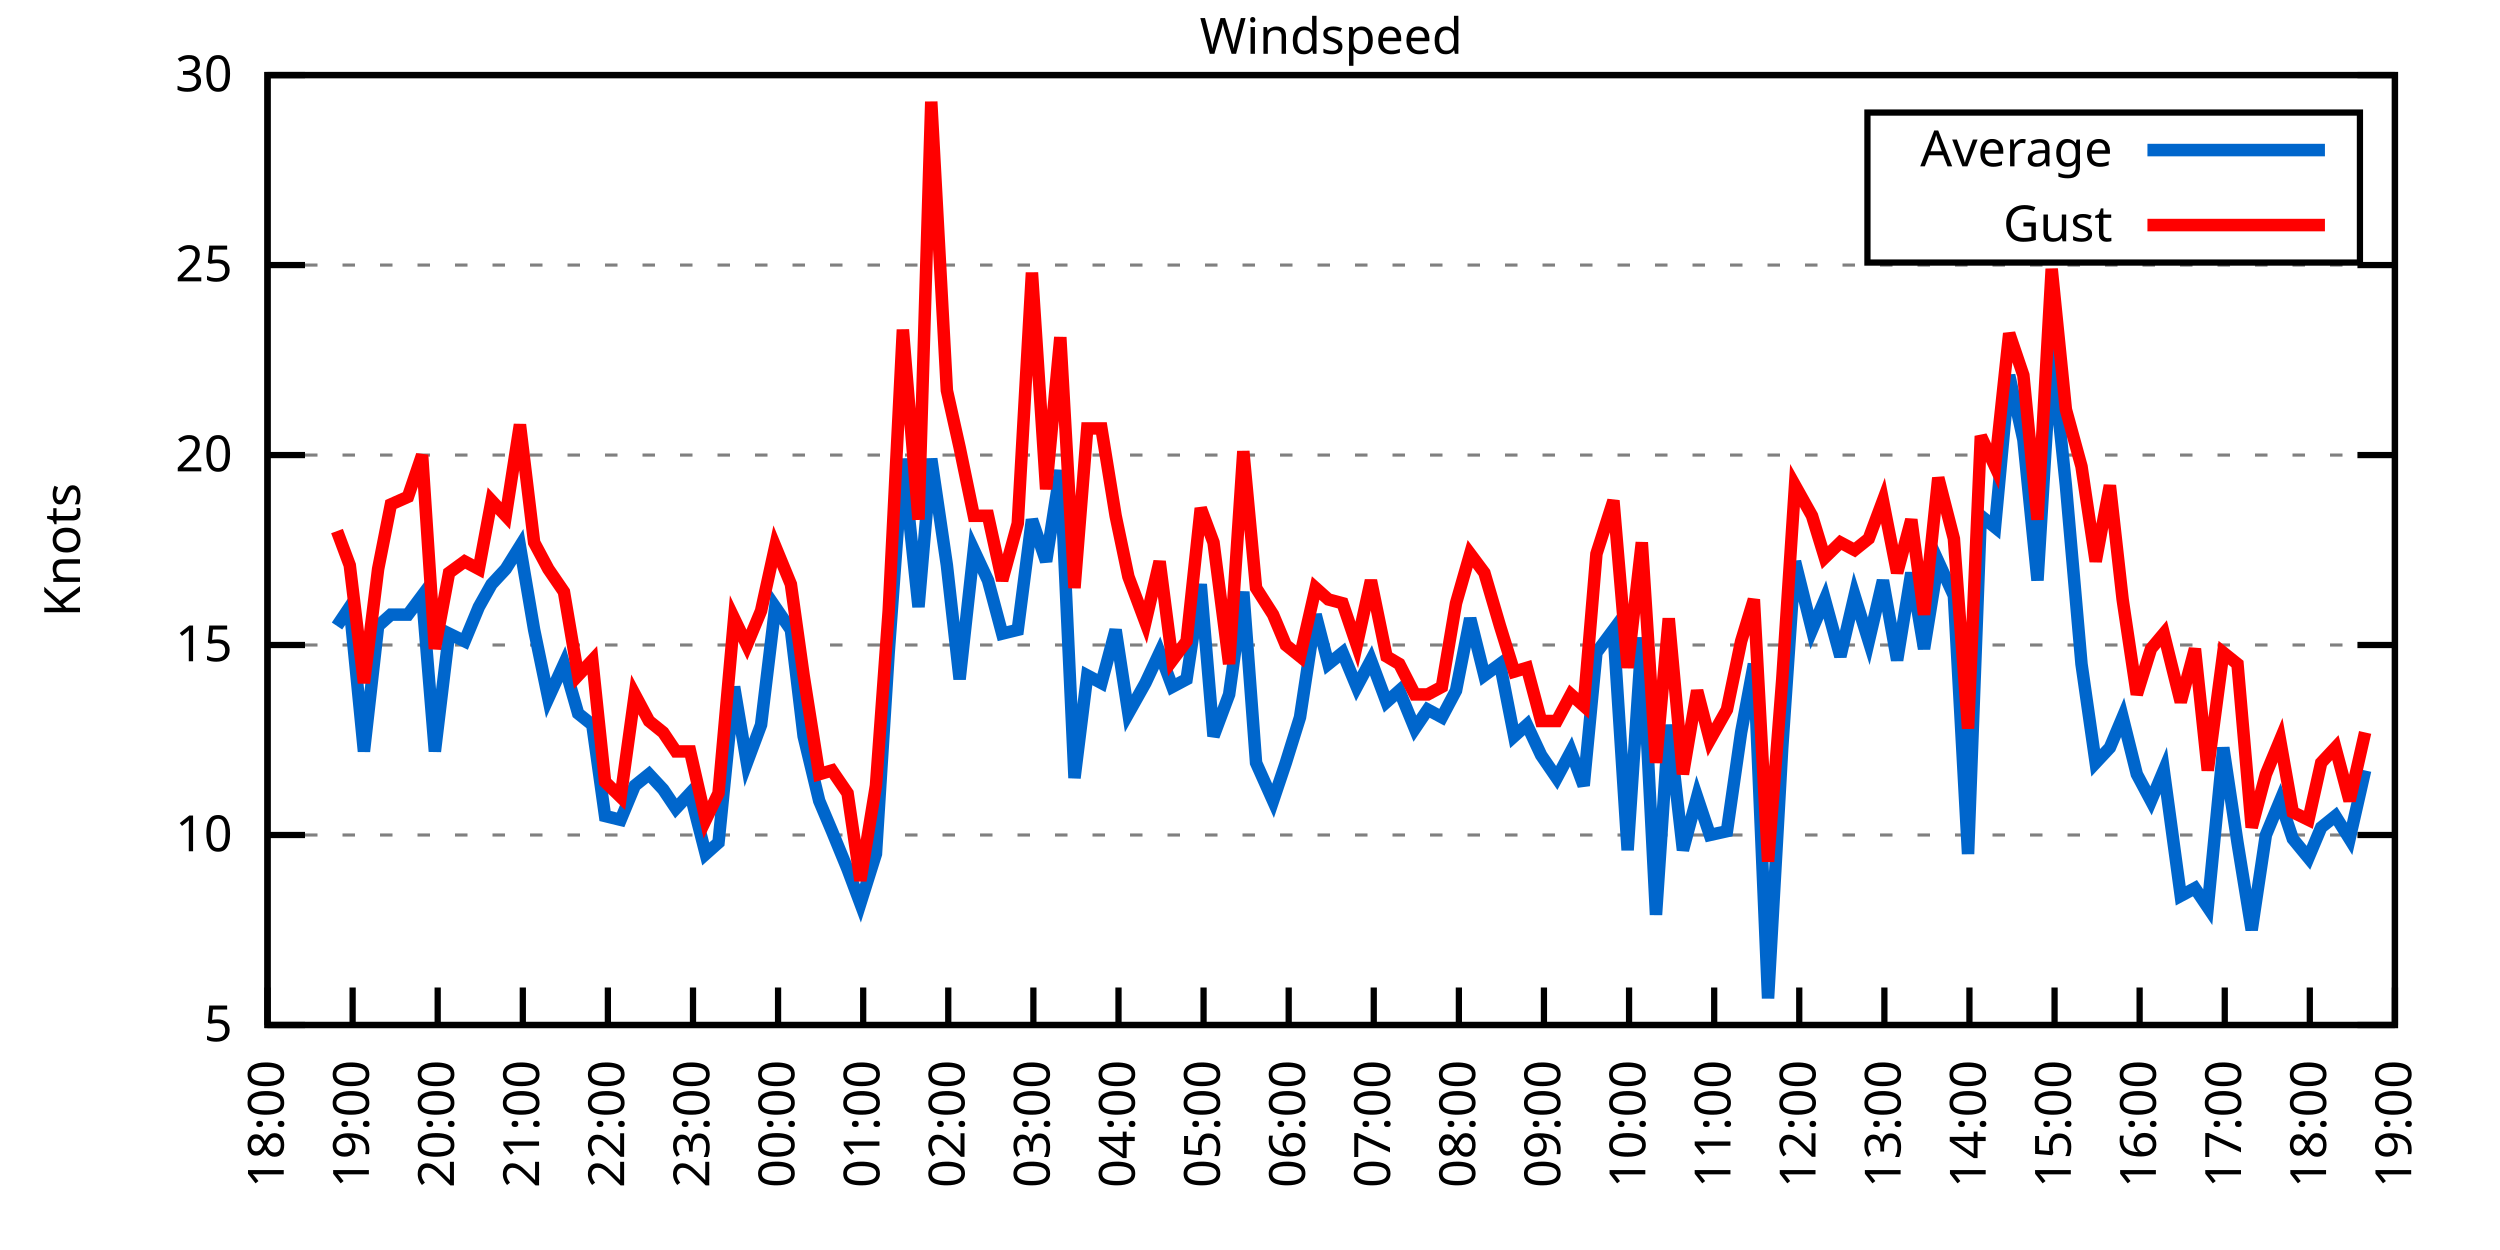
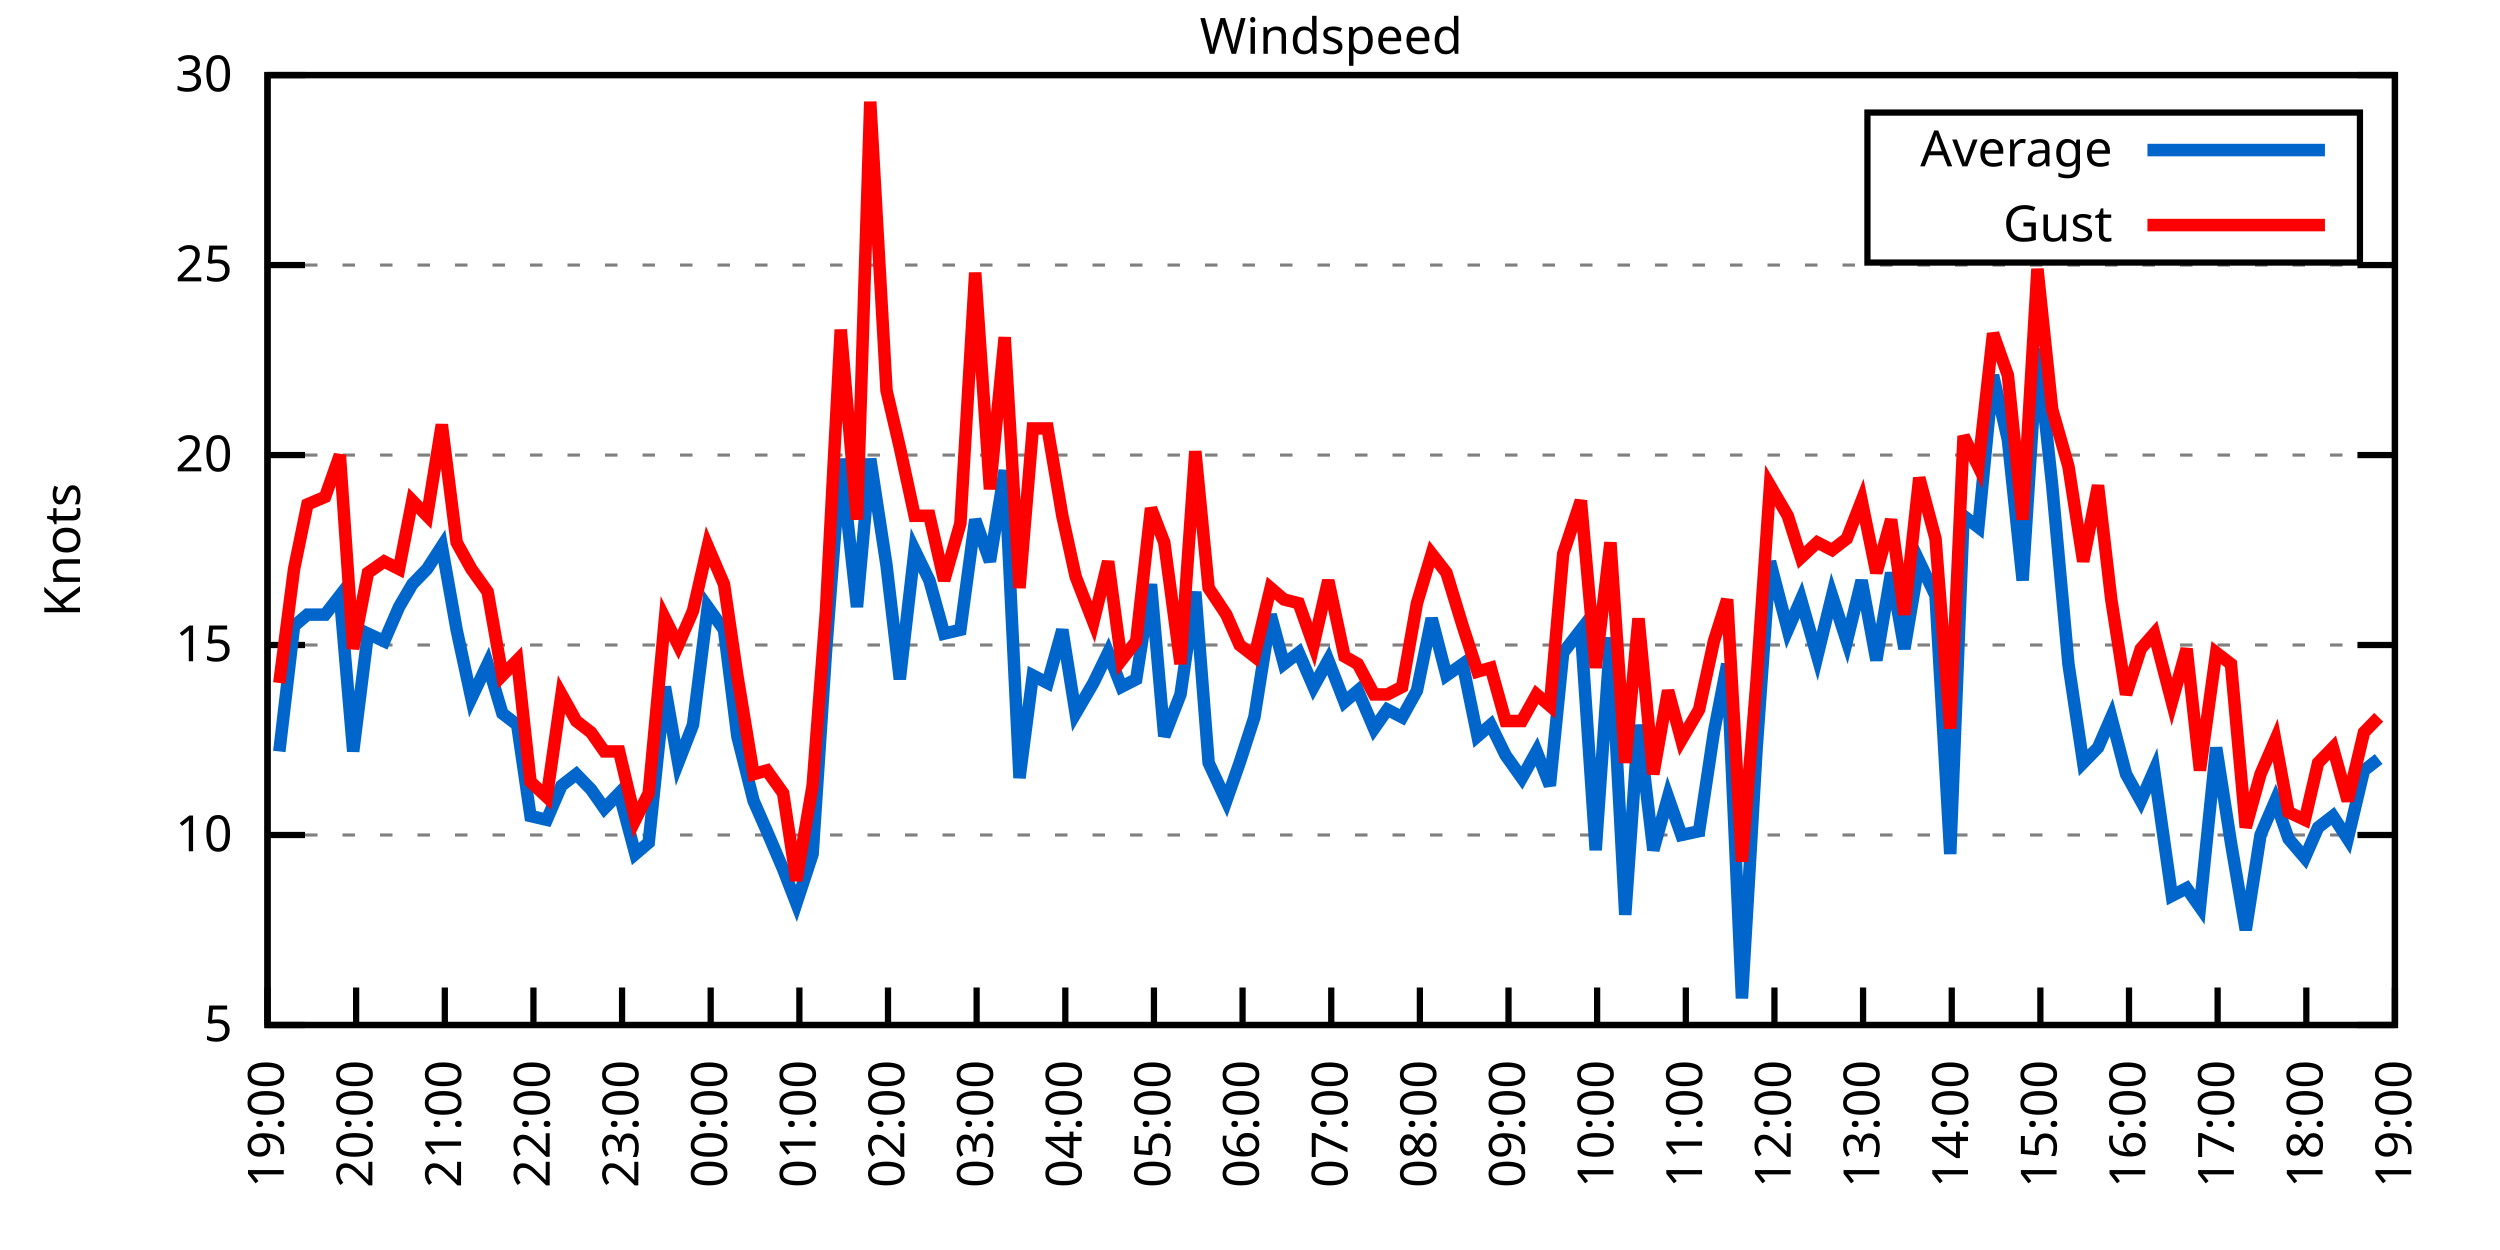
<svg xmlns="http://www.w3.org/2000/svg" xmlns:xlink="http://www.w3.org/1999/xlink" width="400" height="200" viewBox="0 0 400 200">
  <g id="gnuplot_canvas">
    <rect x="0" y="0" width="400" height="200" fill="none" />
    <defs>
      <circle id="gpDot" r="0.5" stroke-width="0.5" stroke="currentColor" />
      <path id="gpPt0" stroke-width="0.333" stroke="currentColor" d="M-1,0 h2 M0,-1 v2" />
      <path id="gpPt1" stroke-width="0.333" stroke="currentColor" d="M-1,-1 L1,1 M1,-1 L-1,1" />
      <path id="gpPt2" stroke-width="0.333" stroke="currentColor" d="M-1,0 L1,0 M0,-1 L0,1 M-1,-1 L1,1 M-1,1 L1,-1" />
      <rect id="gpPt3" stroke-width="0.333" stroke="currentColor" x="-1" y="-1" width="2" height="2" />
      <rect id="gpPt4" stroke-width="0.333" stroke="currentColor" fill="currentColor" x="-1" y="-1" width="2" height="2" />
      <circle id="gpPt5" stroke-width="0.333" stroke="currentColor" cx="0" cy="0" r="1" />
      <use xlink:href="#gpPt5" id="gpPt6" fill="currentColor" stroke="none" />
      <path id="gpPt7" stroke-width="0.333" stroke="currentColor" d="M0,-1.33 L-1.33,0.67 L1.33,0.67 z" />
      <use xlink:href="#gpPt7" id="gpPt8" fill="currentColor" stroke="none" />
      <use xlink:href="#gpPt7" id="gpPt9" stroke="currentColor" transform="rotate(180)" />
      <use xlink:href="#gpPt9" id="gpPt10" fill="currentColor" stroke="none" />
      <use xlink:href="#gpPt3" id="gpPt11" stroke="currentColor" transform="rotate(45)" />
      <use xlink:href="#gpPt11" id="gpPt12" fill="currentColor" stroke="none" />
      <path id="gpPt13" stroke-width="0.333" stroke="currentColor" d="M0,1.330 L1.265,0.411 L0.782,-1.067 L-0.782,-1.076 L-1.265,0.411 z" />
      <use xlink:href="#gpPt13" id="gpPt14" fill="currentColor" stroke="none" />
      <filter id="textbox" filterUnits="objectBoundingBox" x="0" y="0" height="1" width="1">
        <feFlood flood-color="white" flood-opacity="1" result="bgnd" />
        <feComposite in="SourceGraphic" in2="bgnd" operator="atop" />
      </filter>
      <filter id="greybox" filterUnits="objectBoundingBox" x="0" y="0" height="1" width="1">
        <feFlood flood-color="lightgrey" flood-opacity="1" result="grey" />
        <feComposite in="SourceGraphic" in2="grey" operator="atop" />
      </filter>
    </defs>
    <g fill="none" color="white" stroke="currentColor" stroke-width="1.00" stroke-linecap="butt" stroke-linejoin="miter">
</g>
    <g fill="none" color="black" stroke="currentColor" stroke-width="1.00" stroke-linecap="butt" stroke-linejoin="miter">
      <g stroke="none" shape-rendering="crispEdges">
        <polygon fill="rgb(255, 255, 255)" points="42.80,164.00 383.18,164.00 383.18,12.02 42.80,12.02 " />
      </g>
    </g>
    <g fill="none" color="black" stroke="currentColor" stroke-width="1.00" stroke-linecap="butt" stroke-linejoin="miter">
</g>
    <g fill="none" color="black" stroke="black" stroke-width="0.50" stroke-linecap="butt" stroke-linejoin="miter">
</g>
    <g fill="none" color="gray" stroke="currentColor" stroke-width="0.50" stroke-linecap="butt" stroke-linejoin="miter">
      <path stroke="gray" stroke-dasharray="2,4" class="gridline" d="M42.80,164.00 L383.19,164.00  " />
    </g>
    <g fill="none" color="gray" stroke="gray" stroke-width="1.00" stroke-linecap="butt" stroke-linejoin="miter">
</g>
    <g fill="none" color="black" stroke="currentColor" stroke-width="1.00" stroke-linecap="butt" stroke-linejoin="miter">
      <path stroke="black" d="M42.80,164.00 L48.80,164.00 M383.19,164.00 L377.19,164.00  " />
      <g transform="translate(37.20,166.60)" stroke="none" fill="black" font-family="Sans" font-size="8.00" text-anchor="end">
        <text>
          <tspan font-family="Sans"> 5</tspan>
        </text>
      </g>
    </g>
    <g fill="none" color="black" stroke="currentColor" stroke-width="1.00" stroke-linecap="butt" stroke-linejoin="miter">
</g>
    <g fill="none" color="black" stroke="black" stroke-width="0.50" stroke-linecap="butt" stroke-linejoin="miter">
</g>
    <g fill="none" color="gray" stroke="currentColor" stroke-width="0.50" stroke-linecap="butt" stroke-linejoin="miter">
      <path stroke="gray" stroke-dasharray="2,4" class="gridline" d="M42.80,133.60 L383.19,133.60  " />
    </g>
    <g fill="none" color="gray" stroke="gray" stroke-width="1.00" stroke-linecap="butt" stroke-linejoin="miter">
</g>
    <g fill="none" color="black" stroke="currentColor" stroke-width="1.00" stroke-linecap="butt" stroke-linejoin="miter">
      <path stroke="black" d="M42.80,133.60 L48.80,133.60 M383.19,133.60 L377.19,133.60  " />
      <g transform="translate(37.20,136.20)" stroke="none" fill="black" font-family="Sans" font-size="8.00" text-anchor="end">
        <text>
          <tspan font-family="Sans"> 10</tspan>
        </text>
      </g>
    </g>
    <g fill="none" color="black" stroke="currentColor" stroke-width="1.00" stroke-linecap="butt" stroke-linejoin="miter">
</g>
    <g fill="none" color="black" stroke="black" stroke-width="0.50" stroke-linecap="butt" stroke-linejoin="miter">
</g>
    <g fill="none" color="gray" stroke="currentColor" stroke-width="0.50" stroke-linecap="butt" stroke-linejoin="miter">
      <path stroke="gray" stroke-dasharray="2,4" class="gridline" d="M42.80,103.20 L383.19,103.20  " />
    </g>
    <g fill="none" color="gray" stroke="gray" stroke-width="1.00" stroke-linecap="butt" stroke-linejoin="miter">
</g>
    <g fill="none" color="black" stroke="currentColor" stroke-width="1.00" stroke-linecap="butt" stroke-linejoin="miter">
      <path stroke="black" d="M42.80,103.20 L48.80,103.20 M383.19,103.20 L377.19,103.20  " />
      <g transform="translate(37.20,105.80)" stroke="none" fill="black" font-family="Sans" font-size="8.00" text-anchor="end">
        <text>
          <tspan font-family="Sans"> 15</tspan>
        </text>
      </g>
    </g>
    <g fill="none" color="black" stroke="currentColor" stroke-width="1.00" stroke-linecap="butt" stroke-linejoin="miter">
</g>
    <g fill="none" color="black" stroke="black" stroke-width="0.50" stroke-linecap="butt" stroke-linejoin="miter">
</g>
    <g fill="none" color="gray" stroke="currentColor" stroke-width="0.50" stroke-linecap="butt" stroke-linejoin="miter">
      <path stroke="gray" stroke-dasharray="2,4" class="gridline" d="M42.80,72.81 L383.19,72.81  " />
    </g>
    <g fill="none" color="gray" stroke="gray" stroke-width="1.00" stroke-linecap="butt" stroke-linejoin="miter">
</g>
    <g fill="none" color="black" stroke="currentColor" stroke-width="1.00" stroke-linecap="butt" stroke-linejoin="miter">
      <path stroke="black" d="M42.80,72.81 L48.80,72.81 M383.19,72.81 L377.19,72.81  " />
      <g transform="translate(37.20,75.41)" stroke="none" fill="black" font-family="Sans" font-size="8.00" text-anchor="end">
        <text>
          <tspan font-family="Sans"> 20</tspan>
        </text>
      </g>
    </g>
    <g fill="none" color="black" stroke="currentColor" stroke-width="1.00" stroke-linecap="butt" stroke-linejoin="miter">
</g>
    <g fill="none" color="black" stroke="black" stroke-width="0.50" stroke-linecap="butt" stroke-linejoin="miter">
</g>
    <g fill="none" color="gray" stroke="currentColor" stroke-width="0.50" stroke-linecap="butt" stroke-linejoin="miter">
      <path stroke="gray" stroke-dasharray="2,4" class="gridline" d="M42.80,42.41 L383.19,42.41  " />
    </g>
    <g fill="none" color="gray" stroke="gray" stroke-width="1.00" stroke-linecap="butt" stroke-linejoin="miter">
</g>
    <g fill="none" color="black" stroke="currentColor" stroke-width="1.00" stroke-linecap="butt" stroke-linejoin="miter">
      <path stroke="black" d="M42.80,42.41 L48.80,42.41 M383.19,42.41 L377.19,42.41  " />
      <g transform="translate(37.20,45.01)" stroke="none" fill="black" font-family="Sans" font-size="8.00" text-anchor="end">
        <text>
          <tspan font-family="Sans"> 25</tspan>
        </text>
      </g>
    </g>
    <g fill="none" color="black" stroke="currentColor" stroke-width="1.00" stroke-linecap="butt" stroke-linejoin="miter">
</g>
    <g fill="none" color="black" stroke="black" stroke-width="0.50" stroke-linecap="butt" stroke-linejoin="miter">
</g>
    <g fill="none" color="gray" stroke="currentColor" stroke-width="0.50" stroke-linecap="butt" stroke-linejoin="miter">
      <path stroke="gray" stroke-dasharray="2,4" class="gridline" d="M42.80,12.01 L383.19,12.01  " />
    </g>
    <g fill="none" color="gray" stroke="gray" stroke-width="1.00" stroke-linecap="butt" stroke-linejoin="miter">
</g>
    <g fill="none" color="black" stroke="currentColor" stroke-width="1.00" stroke-linecap="butt" stroke-linejoin="miter">
      <path stroke="black" d="M42.80,12.01 L48.80,12.01 M383.19,12.01 L377.19,12.01  " />
      <g transform="translate(37.20,14.61)" stroke="none" fill="black" font-family="Sans" font-size="8.00" text-anchor="end">
        <text>
          <tspan font-family="Sans"> 30</tspan>
        </text>
      </g>
    </g>
    <g fill="none" color="black" stroke="currentColor" stroke-width="1.00" stroke-linecap="butt" stroke-linejoin="miter">
      <path stroke="black" d="M42.80,164.00 L42.80,158.00  " />
      <g transform="translate(45.40,169.60) rotate(270.00)" stroke="none" fill="black" font-family="Sans" font-size="8.00" text-anchor="end">
        <text>
-           <tspan font-family="Sans">18:00</tspan>
-         </text>
-       </g>
-     </g>
-     <g fill="none" color="black" stroke="currentColor" stroke-width="1.00" stroke-linecap="butt" stroke-linejoin="miter">
-       <path stroke="black" d="M56.42,164.00 L56.42,158.00  " />
-       <g transform="translate(59.02,169.60) rotate(270.00)" stroke="none" fill="black" font-family="Sans" font-size="8.00" text-anchor="end">
-         <text>
          <tspan font-family="Sans">19:00</tspan>
        </text>
      </g>
    </g>
    <g fill="none" color="black" stroke="currentColor" stroke-width="1.00" stroke-linecap="butt" stroke-linejoin="miter">
-       <path stroke="black" d="M70.03,164.00 L70.03,158.00  " />
-       <g transform="translate(72.63,169.60) rotate(270.00)" stroke="none" fill="black" font-family="Sans" font-size="8.00" text-anchor="end">
+       <path stroke="black" d="M56.98,164.00 L56.98,158.00  " />
+       <g transform="translate(59.58,169.60) rotate(270.00)" stroke="none" fill="black" font-family="Sans" font-size="8.00" text-anchor="end">
        <text>
          <tspan font-family="Sans">20:00</tspan>
        </text>
      </g>
    </g>
    <g fill="none" color="black" stroke="currentColor" stroke-width="1.00" stroke-linecap="butt" stroke-linejoin="miter">
-       <path stroke="black" d="M83.65,164.00 L83.65,158.00  " />
-       <g transform="translate(86.25,169.60) rotate(270.00)" stroke="none" fill="black" font-family="Sans" font-size="8.00" text-anchor="end">
+       <path stroke="black" d="M71.17,164.00 L71.17,158.00  " />
+       <g transform="translate(73.77,169.60) rotate(270.00)" stroke="none" fill="black" font-family="Sans" font-size="8.00" text-anchor="end">
        <text>
          <tspan font-family="Sans">21:00</tspan>
        </text>
      </g>
    </g>
    <g fill="none" color="black" stroke="currentColor" stroke-width="1.00" stroke-linecap="butt" stroke-linejoin="miter">
-       <path stroke="black" d="M97.26,164.00 L97.26,158.00  " />
-       <g transform="translate(99.86,169.60) rotate(270.00)" stroke="none" fill="black" font-family="Sans" font-size="8.00" text-anchor="end">
+       <path stroke="black" d="M85.35,164.00 L85.35,158.00  " />
+       <g transform="translate(87.95,169.60) rotate(270.00)" stroke="none" fill="black" font-family="Sans" font-size="8.00" text-anchor="end">
        <text>
          <tspan font-family="Sans">22:00</tspan>
        </text>
      </g>
    </g>
    <g fill="none" color="black" stroke="currentColor" stroke-width="1.00" stroke-linecap="butt" stroke-linejoin="miter">
-       <path stroke="black" d="M110.88,164.00 L110.88,158.00  " />
-       <g transform="translate(113.48,169.60) rotate(270.00)" stroke="none" fill="black" font-family="Sans" font-size="8.00" text-anchor="end">
+       <path stroke="black" d="M99.53,164.00 L99.53,158.00  " />
+       <g transform="translate(102.13,169.60) rotate(270.00)" stroke="none" fill="black" font-family="Sans" font-size="8.00" text-anchor="end">
        <text>
          <tspan font-family="Sans">23:00</tspan>
        </text>
      </g>
    </g>
    <g fill="none" color="black" stroke="currentColor" stroke-width="1.00" stroke-linecap="butt" stroke-linejoin="miter">
-       <path stroke="black" d="M124.49,164.00 L124.49,158.00  " />
-       <g transform="translate(127.09,169.60) rotate(270.00)" stroke="none" fill="black" font-family="Sans" font-size="8.00" text-anchor="end">
+       <path stroke="black" d="M113.71,164.00 L113.71,158.00  " />
+       <g transform="translate(116.31,169.60) rotate(270.00)" stroke="none" fill="black" font-family="Sans" font-size="8.00" text-anchor="end">
        <text>
          <tspan font-family="Sans">00:00</tspan>
        </text>
      </g>
    </g>
    <g fill="none" color="black" stroke="currentColor" stroke-width="1.00" stroke-linecap="butt" stroke-linejoin="miter">
-       <path stroke="black" d="M138.11,164.00 L138.11,158.00  " />
-       <g transform="translate(140.71,169.60) rotate(270.00)" stroke="none" fill="black" font-family="Sans" font-size="8.00" text-anchor="end">
+       <path stroke="black" d="M127.90,164.00 L127.90,158.00  " />
+       <g transform="translate(130.50,169.60) rotate(270.00)" stroke="none" fill="black" font-family="Sans" font-size="8.00" text-anchor="end">
        <text>
          <tspan font-family="Sans">01:00</tspan>
        </text>
      </g>
    </g>
    <g fill="none" color="black" stroke="currentColor" stroke-width="1.00" stroke-linecap="butt" stroke-linejoin="miter">
-       <path stroke="black" d="M151.72,164.00 L151.72,158.00  " />
-       <g transform="translate(154.32,169.60) rotate(270.00)" stroke="none" fill="black" font-family="Sans" font-size="8.00" text-anchor="end">
+       <path stroke="black" d="M142.08,164.00 L142.08,158.00  " />
+       <g transform="translate(144.68,169.60) rotate(270.00)" stroke="none" fill="black" font-family="Sans" font-size="8.00" text-anchor="end">
        <text>
          <tspan font-family="Sans">02:00</tspan>
        </text>
      </g>
    </g>
    <g fill="none" color="black" stroke="currentColor" stroke-width="1.00" stroke-linecap="butt" stroke-linejoin="miter">
-       <path stroke="black" d="M165.34,164.00 L165.34,158.00  " />
-       <g transform="translate(167.94,169.60) rotate(270.00)" stroke="none" fill="black" font-family="Sans" font-size="8.00" text-anchor="end">
+       <path stroke="black" d="M156.26,164.00 L156.26,158.00  " />
+       <g transform="translate(158.86,169.60) rotate(270.00)" stroke="none" fill="black" font-family="Sans" font-size="8.00" text-anchor="end">
        <text>
          <tspan font-family="Sans">03:00</tspan>
        </text>
      </g>
    </g>
    <g fill="none" color="black" stroke="currentColor" stroke-width="1.00" stroke-linecap="butt" stroke-linejoin="miter">
-       <path stroke="black" d="M178.96,164.00 L178.96,158.00  " />
-       <g transform="translate(181.56,169.60) rotate(270.00)" stroke="none" fill="black" font-family="Sans" font-size="8.00" text-anchor="end">
+       <path stroke="black" d="M170.45,164.00 L170.45,158.00  " />
+       <g transform="translate(173.05,169.60) rotate(270.00)" stroke="none" fill="black" font-family="Sans" font-size="8.00" text-anchor="end">
        <text>
          <tspan font-family="Sans">04:00</tspan>
        </text>
      </g>
    </g>
    <g fill="none" color="black" stroke="currentColor" stroke-width="1.00" stroke-linecap="butt" stroke-linejoin="miter">
-       <path stroke="black" d="M192.57,164.00 L192.57,158.00  " />
-       <g transform="translate(195.17,169.60) rotate(270.00)" stroke="none" fill="black" font-family="Sans" font-size="8.00" text-anchor="end">
+       <path stroke="black" d="M184.63,164.00 L184.63,158.00  " />
+       <g transform="translate(187.23,169.60) rotate(270.00)" stroke="none" fill="black" font-family="Sans" font-size="8.00" text-anchor="end">
        <text>
          <tspan font-family="Sans">05:00</tspan>
        </text>
      </g>
    </g>
    <g fill="none" color="black" stroke="currentColor" stroke-width="1.00" stroke-linecap="butt" stroke-linejoin="miter">
-       <path stroke="black" d="M206.19,164.00 L206.19,158.00  " />
-       <g transform="translate(208.79,169.60) rotate(270.00)" stroke="none" fill="black" font-family="Sans" font-size="8.00" text-anchor="end">
+       <path stroke="black" d="M198.81,164.00 L198.81,158.00  " />
+       <g transform="translate(201.41,169.60) rotate(270.00)" stroke="none" fill="black" font-family="Sans" font-size="8.00" text-anchor="end">
        <text>
          <tspan font-family="Sans">06:00</tspan>
        </text>
      </g>
    </g>
    <g fill="none" color="black" stroke="currentColor" stroke-width="1.00" stroke-linecap="butt" stroke-linejoin="miter">
-       <path stroke="black" d="M219.80,164.00 L219.80,158.00  " />
-       <g transform="translate(222.40,169.60) rotate(270.00)" stroke="none" fill="black" font-family="Sans" font-size="8.00" text-anchor="end">
+       <path stroke="black" d="M213.00,164.00 L213.00,158.00  " />
+       <g transform="translate(215.60,169.60) rotate(270.00)" stroke="none" fill="black" font-family="Sans" font-size="8.00" text-anchor="end">
        <text>
          <tspan font-family="Sans">07:00</tspan>
        </text>
      </g>
    </g>
    <g fill="none" color="black" stroke="currentColor" stroke-width="1.00" stroke-linecap="butt" stroke-linejoin="miter">
-       <path stroke="black" d="M233.42,164.00 L233.42,158.00  " />
-       <g transform="translate(236.02,169.60) rotate(270.00)" stroke="none" fill="black" font-family="Sans" font-size="8.00" text-anchor="end">
+       <path stroke="black" d="M227.18,164.00 L227.18,158.00  " />
+       <g transform="translate(229.78,169.60) rotate(270.00)" stroke="none" fill="black" font-family="Sans" font-size="8.00" text-anchor="end">
        <text>
          <tspan font-family="Sans">08:00</tspan>
        </text>
      </g>
    </g>
    <g fill="none" color="black" stroke="currentColor" stroke-width="1.00" stroke-linecap="butt" stroke-linejoin="miter">
-       <path stroke="black" d="M247.03,164.00 L247.03,158.00  " />
-       <g transform="translate(249.63,169.60) rotate(270.00)" stroke="none" fill="black" font-family="Sans" font-size="8.00" text-anchor="end">
+       <path stroke="black" d="M241.36,164.00 L241.36,158.00  " />
+       <g transform="translate(243.96,169.60) rotate(270.00)" stroke="none" fill="black" font-family="Sans" font-size="8.00" text-anchor="end">
        <text>
          <tspan font-family="Sans">09:00</tspan>
        </text>
      </g>
    </g>
    <g fill="none" color="black" stroke="currentColor" stroke-width="1.00" stroke-linecap="butt" stroke-linejoin="miter">
-       <path stroke="black" d="M260.65,164.00 L260.65,158.00  " />
-       <g transform="translate(263.25,169.60) rotate(270.00)" stroke="none" fill="black" font-family="Sans" font-size="8.00" text-anchor="end">
+       <path stroke="black" d="M255.54,164.00 L255.54,158.00  " />
+       <g transform="translate(258.14,169.60) rotate(270.00)" stroke="none" fill="black" font-family="Sans" font-size="8.00" text-anchor="end">
        <text>
          <tspan font-family="Sans">10:00</tspan>
        </text>
      </g>
    </g>
    <g fill="none" color="black" stroke="currentColor" stroke-width="1.00" stroke-linecap="butt" stroke-linejoin="miter">
-       <path stroke="black" d="M274.27,164.00 L274.27,158.00  " />
-       <g transform="translate(276.87,169.60) rotate(270.00)" stroke="none" fill="black" font-family="Sans" font-size="8.00" text-anchor="end">
+       <path stroke="black" d="M269.73,164.00 L269.73,158.00  " />
+       <g transform="translate(272.33,169.60) rotate(270.00)" stroke="none" fill="black" font-family="Sans" font-size="8.00" text-anchor="end">
        <text>
          <tspan font-family="Sans">11:00</tspan>
        </text>
      </g>
    </g>
    <g fill="none" color="black" stroke="currentColor" stroke-width="1.00" stroke-linecap="butt" stroke-linejoin="miter">
-       <path stroke="black" d="M287.88,164.00 L287.88,158.00  " />
-       <g transform="translate(290.48,169.60) rotate(270.00)" stroke="none" fill="black" font-family="Sans" font-size="8.00" text-anchor="end">
+       <path stroke="black" d="M283.91,164.00 L283.91,158.00  " />
+       <g transform="translate(286.51,169.60) rotate(270.00)" stroke="none" fill="black" font-family="Sans" font-size="8.00" text-anchor="end">
        <text>
          <tspan font-family="Sans">12:00</tspan>
        </text>
      </g>
    </g>
    <g fill="none" color="black" stroke="currentColor" stroke-width="1.00" stroke-linecap="butt" stroke-linejoin="miter">
-       <path stroke="black" d="M301.50,164.00 L301.50,158.00  " />
-       <g transform="translate(304.10,169.60) rotate(270.00)" stroke="none" fill="black" font-family="Sans" font-size="8.00" text-anchor="end">
+       <path stroke="black" d="M298.09,164.00 L298.09,158.00  " />
+       <g transform="translate(300.69,169.60) rotate(270.00)" stroke="none" fill="black" font-family="Sans" font-size="8.00" text-anchor="end">
        <text>
          <tspan font-family="Sans">13:00</tspan>
        </text>
      </g>
    </g>
    <g fill="none" color="black" stroke="currentColor" stroke-width="1.00" stroke-linecap="butt" stroke-linejoin="miter">
-       <path stroke="black" d="M315.11,164.00 L315.11,158.00  " />
-       <g transform="translate(317.71,169.60) rotate(270.00)" stroke="none" fill="black" font-family="Sans" font-size="8.00" text-anchor="end">
+       <path stroke="black" d="M312.28,164.00 L312.28,158.00  " />
+       <g transform="translate(314.88,169.60) rotate(270.00)" stroke="none" fill="black" font-family="Sans" font-size="8.00" text-anchor="end">
        <text>
          <tspan font-family="Sans">14:00</tspan>
        </text>
      </g>
    </g>
    <g fill="none" color="black" stroke="currentColor" stroke-width="1.00" stroke-linecap="butt" stroke-linejoin="miter">
-       <path stroke="black" d="M328.73,164.00 L328.73,158.00  " />
-       <g transform="translate(331.33,169.60) rotate(270.00)" stroke="none" fill="black" font-family="Sans" font-size="8.00" text-anchor="end">
+       <path stroke="black" d="M326.46,164.00 L326.46,158.00  " />
+       <g transform="translate(329.06,169.60) rotate(270.00)" stroke="none" fill="black" font-family="Sans" font-size="8.00" text-anchor="end">
        <text>
          <tspan font-family="Sans">15:00</tspan>
        </text>
      </g>
    </g>
    <g fill="none" color="black" stroke="currentColor" stroke-width="1.00" stroke-linecap="butt" stroke-linejoin="miter">
-       <path stroke="black" d="M342.34,164.00 L342.34,158.00  " />
-       <g transform="translate(344.94,169.60) rotate(270.00)" stroke="none" fill="black" font-family="Sans" font-size="8.00" text-anchor="end">
+       <path stroke="black" d="M340.64,164.00 L340.64,158.00  " />
+       <g transform="translate(343.24,169.60) rotate(270.00)" stroke="none" fill="black" font-family="Sans" font-size="8.00" text-anchor="end">
        <text>
          <tspan font-family="Sans">16:00</tspan>
        </text>
      </g>
    </g>
    <g fill="none" color="black" stroke="currentColor" stroke-width="1.00" stroke-linecap="butt" stroke-linejoin="miter">
-       <path stroke="black" d="M355.96,164.00 L355.96,158.00  " />
-       <g transform="translate(358.56,169.60) rotate(270.00)" stroke="none" fill="black" font-family="Sans" font-size="8.00" text-anchor="end">
+       <path stroke="black" d="M354.82,164.00 L354.82,158.00  " />
+       <g transform="translate(357.42,169.60) rotate(270.00)" stroke="none" fill="black" font-family="Sans" font-size="8.00" text-anchor="end">
        <text>
          <tspan font-family="Sans">17:00</tspan>
        </text>
      </g>
    </g>
    <g fill="none" color="black" stroke="currentColor" stroke-width="1.00" stroke-linecap="butt" stroke-linejoin="miter">
-       <path stroke="black" d="M369.57,164.00 L369.57,158.00  " />
-       <g transform="translate(372.17,169.60) rotate(270.00)" stroke="none" fill="black" font-family="Sans" font-size="8.00" text-anchor="end">
+       <path stroke="black" d="M369.01,164.00 L369.01,158.00  " />
+       <g transform="translate(371.61,169.60) rotate(270.00)" stroke="none" fill="black" font-family="Sans" font-size="8.00" text-anchor="end">
        <text>
          <tspan font-family="Sans">18:00</tspan>
        </text>
      </g>
    </g>
    <g fill="none" color="black" stroke="currentColor" stroke-width="1.00" stroke-linecap="butt" stroke-linejoin="miter">
      <path stroke="black" d="M383.19,164.00 L383.19,158.00  " />
      <g transform="translate(385.79,169.60) rotate(270.00)" stroke="none" fill="black" font-family="Sans" font-size="8.00" text-anchor="end">
        <text>
          <tspan font-family="Sans">19:00</tspan>
        </text>
      </g>
    </g>
    <g fill="none" color="black" stroke="currentColor" stroke-width="1.00" stroke-linecap="butt" stroke-linejoin="miter">
</g>
    <g fill="none" color="black" stroke="currentColor" stroke-width="1.00" stroke-linecap="butt" stroke-linejoin="miter">
      <path stroke="black" d="M42.80,12.01 L42.80,164.00 L383.19,164.00 L383.19,12.01 L42.80,12.01 Z  " />
    </g>
    <g fill="none" color="black" stroke="currentColor" stroke-width="1.00" stroke-linecap="butt" stroke-linejoin="miter">
</g>
    <g fill="none" color="black" stroke="currentColor" stroke-width="1.00" stroke-linecap="butt" stroke-linejoin="miter">
      <path stroke="black" d="M298.79,42.01 L298.79,18.01 L377.59,18.01 L377.59,42.01 L298.79,42.01 Z  " />
    </g>
    <g id="Windspeed_plot_1">
      <g fill="none" color="white" stroke="black" stroke-width="2.00" stroke-linecap="butt" stroke-linejoin="miter">
</g>
      <g fill="none" color="black" stroke="currentColor" stroke-width="2.00" stroke-linecap="butt" stroke-linejoin="miter">
        <g transform="translate(337.99,26.61)" stroke="none" fill="black" font-family="Sans" font-size="8.00" text-anchor="end">
          <text>
            <tspan font-family="Sans">Average</tspan>
          </text>
        </g>
      </g>
      <g fill="none" color="black" stroke="currentColor" stroke-width="2.00" stroke-linecap="butt" stroke-linejoin="miter">
-         <path stroke="rgb(  0, 102, 204)" d="M343.59,24.01 L371.99,24.01 M53.92,100.16 L55.96,97.12 L58.23,120.23 L60.50,100.16 L62.54,98.34 L65.27,98.34   L67.54,95.30 L69.58,120.23 L71.85,101.38 L74.34,102.60 L76.61,97.12 L78.65,93.48 L80.92,91.04 L83.19,87.40   L85.46,100.77 L87.73,111.72 L90.23,106.24 L92.50,114.15 L94.77,115.97 L96.81,130.56 L99.30,131.17 L101.57,125.70   L103.84,123.87 L106.11,126.31 L108.15,129.35 L110.42,126.91 L112.92,136.64 L114.96,134.82 L117.46,109.89 L119.50,122.05   L121.77,115.97 L124.04,97.12 L126.54,100.77 L128.58,117.80 L131.07,128.13 L133.12,132.99 L135.61,139.07 L137.66,144.55   L140.15,136.64 L142.19,104.42 L144.46,73.41 L146.96,97.12 L149.00,73.41 L151.50,90.44 L153.54,108.68 L155.81,88.00   L158.08,92.87 L160.35,101.38 L162.84,100.77 L165.11,83.14 L167.38,89.83 L169.65,75.24 L171.92,124.48 L173.96,108.07   L176.23,109.28 L178.50,100.77 L180.54,114.15 L183.27,109.28 L185.54,104.42 L187.58,109.89 L189.85,108.68 L192.12,93.48   L194.16,117.80 L196.66,111.11 L198.93,94.69 L200.97,122.05 L203.69,128.13 L205.73,122.05 L208.00,114.76 L210.50,98.34   L212.54,106.24 L214.81,104.42 L217.08,109.89 L219.35,105.64 L221.85,112.32 L223.89,110.50 L226.38,116.58 L228.43,113.54   L230.70,114.76 L232.96,110.50 L235.23,98.95 L237.50,108.07 L240.00,106.24 L242.27,117.80 L244.31,115.97 L246.58,120.83   L249.08,124.48 L251.35,120.23 L253.39,125.70 L255.43,104.42 L258.15,100.77 L260.42,136.03 L262.69,101.99 L264.96,146.37   L267.00,115.97 L269.27,136.03 L271.54,127.52 L273.58,133.60 L276.31,132.99 L278.58,117.19 L280.62,106.24 L282.89,159.74   L285.16,119.62 L287.20,89.83 L289.92,100.77 L291.97,95.91 L294.46,105.03 L296.73,95.30 L299.00,102.60 L301.27,92.87   L303.54,105.64 L305.81,91.65 L307.85,103.81 L310.12,89.83 L312.62,95.30 L314.89,136.64 L316.93,82.53 L319.20,84.36   L321.47,60.04 L323.74,70.37 L326.00,92.87 L328.27,55.78 L330.54,77.67 L333.04,106.24 L335.31,122.05 L337.58,119.62   L339.62,114.76 L341.89,123.87 L344.16,128.13 L346.20,123.27 L348.92,143.33 L351.19,142.11 L353.24,145.15 L355.73,119.62   L358.00,134.82 L360.27,148.80 L362.54,133.60 L364.81,128.13 L366.85,134.21 L369.35,137.25 L371.39,132.39 L373.66,130.56   L375.93,134.21 L378.42,123.27  " />
+         <path stroke="rgb(  0, 102, 204)" d="M343.59,24.01 L371.99,24.01 M44.69,120.23 L47.05,100.16 L49.18,98.34 L52.02,98.34 L54.38,95.30 L56.51,120.23   L58.87,101.38 L61.47,102.60 L63.84,97.12 L65.97,93.48 L68.33,91.04 L70.69,87.40 L73.06,100.77 L75.42,111.72   L78.02,106.24 L80.38,114.15 L82.75,115.97 L84.88,130.56 L87.48,131.17 L89.84,125.70 L92.20,123.87 L94.57,126.31   L96.70,129.35 L99.06,126.91 L101.66,136.64 L103.79,134.82 L106.39,109.89 L108.51,122.05 L110.88,115.97 L113.24,97.12   L115.84,100.77 L117.97,117.80 L120.57,128.13 L122.70,132.99 L125.30,139.07 L127.42,144.55 L130.02,136.64 L132.15,104.42   L134.52,73.41 L137.12,97.12 L139.24,73.41 L141.84,90.44 L143.97,108.68 L146.34,88.00 L148.70,92.87 L151.06,101.38   L153.66,100.77 L156.03,83.14 L158.39,89.83 L160.75,75.24 L163.12,124.48 L165.25,108.07 L167.61,109.28 L169.97,100.77   L172.10,114.15 L174.94,109.28 L177.30,104.42 L179.43,109.89 L181.79,108.68 L184.16,93.48 L186.28,117.80 L188.88,111.11   L191.25,94.69 L193.38,122.05 L196.21,128.13 L198.34,122.05 L200.70,114.76 L203.30,98.34 L205.43,106.24 L207.79,104.42   L210.16,109.89 L212.52,105.64 L215.12,112.32 L217.25,110.50 L219.85,116.58 L221.98,113.54 L224.34,114.76 L226.71,110.50   L229.07,98.95 L231.43,108.07 L234.03,106.24 L236.40,117.80 L238.52,115.97 L240.89,120.83 L243.49,124.48 L245.85,120.23   L247.98,125.70 L250.11,104.42 L252.94,100.77 L255.31,136.03 L257.67,101.99 L260.04,146.37 L262.16,115.97 L264.53,136.03   L266.89,127.52 L269.02,133.60 L271.85,132.99 L274.22,117.19 L276.35,106.24 L278.71,159.74 L281.07,119.62 L283.20,89.83   L286.04,100.77 L288.16,95.91 L290.76,105.03 L293.13,95.30 L295.49,102.60 L297.86,92.87 L300.22,105.64 L302.58,91.65   L304.71,103.81 L307.08,89.83 L309.68,95.30 L312.04,136.64 L314.17,82.53 L316.53,84.36 L318.89,60.04 L321.26,70.37   L323.62,92.87 L325.99,55.78 L328.35,77.67 L330.95,106.24 L333.31,122.05 L335.68,119.62 L337.80,114.76 L340.17,123.87   L342.53,128.13 L344.66,123.27 L347.50,143.33 L349.86,142.11 L351.99,145.15 L354.59,119.62 L356.95,134.82 L359.32,148.80   L361.68,133.60 L364.04,128.13 L366.17,134.21 L368.77,137.25 L370.90,132.39 L373.26,130.56 L375.63,134.21 L378.23,123.27   L380.59,121.44  " />
      </g>
    </g>
    <g id="Windspeed_plot_2">
      <g fill="none" color="black" stroke="currentColor" stroke-width="2.00" stroke-linecap="butt" stroke-linejoin="miter">
        <g transform="translate(337.99,38.61)" stroke="none" fill="black" font-family="Sans" font-size="8.00" text-anchor="end">
          <text>
            <tspan font-family="Sans">Gust</tspan>
          </text>
        </g>
      </g>
      <g fill="none" color="black" stroke="currentColor" stroke-width="2.00" stroke-linecap="butt" stroke-linejoin="miter">
-         <path stroke="rgb(255,   0,   0)" d="M343.59,36.01 L371.99,36.01 M53.92,84.97 L55.96,90.44 L58.23,109.28 L60.50,91.04 L62.54,80.71 L65.27,79.49   L67.54,72.81 L69.58,103.81 L71.85,91.65 L74.34,89.83 L76.61,91.04 L78.65,80.10 L80.92,82.53 L83.19,67.94   L85.46,86.79 L87.73,91.04 L90.23,94.69 L92.50,108.07 L94.77,105.64 L96.81,125.09 L99.30,127.52 L101.57,111.11   L103.84,115.36 L106.11,117.19 L108.15,120.23 L110.42,120.23 L112.92,131.17 L114.96,126.91 L117.46,98.95 L119.50,103.20   L121.77,97.73 L124.04,87.40 L126.54,93.48 L128.58,108.07 L131.07,123.87 L133.12,123.27 L135.61,126.91 L137.66,140.90   L140.15,125.70 L142.19,97.73 L144.46,52.74 L146.96,83.14 L149.00,16.27 L151.50,62.47 L153.54,71.59 L155.81,82.53   L158.08,82.53 L160.35,92.87 L162.84,83.75 L165.11,43.62 L167.38,78.28 L169.65,53.96 L171.92,94.08 L173.96,68.55   L176.23,68.55 L178.50,82.53 L180.54,92.26 L183.27,99.56 L185.54,89.83 L187.58,105.64 L189.85,102.60 L192.12,81.32   L194.16,86.79 L196.66,106.24 L198.93,72.20 L200.97,94.08 L203.69,98.34 L205.73,103.20 L208.00,105.03 L210.50,94.08   L212.54,95.91 L214.81,96.52 L217.08,103.20 L219.35,92.87 L221.85,105.03 L223.89,106.24 L226.38,111.11 L228.43,111.11   L230.70,109.89 L232.96,96.52 L235.23,88.61 L237.50,91.65 L240.00,100.16 L242.27,107.46 L244.31,106.85 L246.58,115.36   L249.08,115.36 L251.35,111.11 L253.39,112.93 L255.43,88.61 L258.15,80.10 L260.42,106.85 L262.69,86.79 L264.96,122.05   L267.00,98.95 L269.27,123.87 L271.54,110.50 L273.58,118.40 L276.31,113.54 L278.58,102.60 L280.62,95.91 L282.89,137.86   L285.16,108.68 L287.20,77.67 L289.92,82.53 L291.97,89.22 L294.46,86.79 L296.73,88.00 L299.00,86.18 L301.27,80.10   L303.54,91.65 L305.81,83.14 L307.85,98.34 L310.12,76.45 L312.62,86.18 L314.89,116.58 L316.93,69.77 L319.20,74.63   L321.47,53.35 L323.74,60.04 L326.00,83.14 L328.27,43.02 L330.54,65.51 L333.04,74.63 L335.31,89.83 L337.58,77.67   L339.62,95.91 L341.89,111.11 L344.16,103.81 L346.20,101.38 L348.92,112.32 L351.19,103.81 L353.24,123.27 L355.73,104.42   L358.00,106.24 L360.27,132.39 L362.54,123.87 L364.81,118.40 L366.85,129.95 L369.35,131.17 L371.39,122.05 L373.66,119.62   L375.93,128.13 L378.42,117.19  " />
+         <path stroke="rgb(255,   0,   0)" d="M343.59,36.01 L371.99,36.01 M44.69,109.28 L47.05,91.04 L49.18,80.71 L52.02,79.49 L54.38,72.81 L56.51,103.81   L58.87,91.65 L61.47,89.83 L63.84,91.04 L65.97,80.10 L68.33,82.53 L70.69,67.94 L73.06,86.79 L75.42,91.04   L78.02,94.69 L80.38,108.07 L82.75,105.64 L84.88,125.09 L87.48,127.52 L89.84,111.11 L92.20,115.36 L94.57,117.19   L96.70,120.23 L99.06,120.23 L101.66,131.17 L103.79,126.91 L106.39,98.95 L108.51,103.20 L110.88,97.73 L113.24,87.40   L115.84,93.48 L117.97,108.07 L120.57,123.87 L122.70,123.27 L125.30,126.91 L127.42,140.90 L130.02,125.70 L132.15,97.73   L134.52,52.74 L137.12,83.14 L139.24,16.27 L141.84,62.47 L143.97,71.59 L146.34,82.53 L148.70,82.53 L151.06,92.87   L153.66,83.75 L156.03,43.62 L158.39,78.28 L160.75,53.96 L163.12,94.08 L165.25,68.55 L167.61,68.55 L169.97,82.53   L172.10,92.26 L174.94,99.56 L177.30,89.83 L179.43,105.64 L181.79,102.60 L184.16,81.32 L186.28,86.79 L188.88,106.24   L191.25,72.20 L193.38,94.08 L196.21,98.34 L198.34,103.20 L200.70,105.03 L203.30,94.08 L205.43,95.91 L207.79,96.52   L210.16,103.20 L212.52,92.87 L215.12,105.03 L217.25,106.24 L219.85,111.11 L221.98,111.11 L224.34,109.89 L226.71,96.52   L229.07,88.61 L231.43,91.65 L234.03,100.16 L236.40,107.46 L238.52,106.85 L240.89,115.36 L243.49,115.36 L245.85,111.11   L247.98,112.93 L250.11,88.61 L252.94,80.10 L255.31,106.85 L257.67,86.79 L260.04,122.05 L262.16,98.95 L264.53,123.87   L266.89,110.50 L269.02,118.40 L271.85,113.54 L274.22,102.60 L276.35,95.91 L278.71,137.86 L281.07,108.68 L283.20,77.67   L286.04,82.53 L288.16,89.22 L290.76,86.79 L293.13,88.00 L295.49,86.18 L297.86,80.10 L300.22,91.65 L302.58,83.14   L304.71,98.34 L307.08,76.45 L309.68,86.18 L312.04,116.58 L314.17,69.77 L316.53,74.63 L318.89,53.35 L321.26,60.04   L323.62,83.14 L325.99,43.02 L328.35,65.51 L330.95,74.63 L333.31,89.83 L335.68,77.67 L337.80,95.91 L340.17,111.11   L342.53,103.81 L344.66,101.38 L347.50,112.32 L349.86,103.81 L351.99,123.27 L354.59,104.42 L356.95,106.24 L359.32,132.39   L361.68,123.87 L364.04,118.40 L366.17,129.95 L368.77,131.17 L370.90,122.05 L373.26,119.62 L375.63,128.13 L378.23,117.19   L380.59,114.76  " />
      </g>
    </g>
    <g fill="none" color="black" stroke="currentColor" stroke-width="2.00" stroke-linecap="butt" stroke-linejoin="miter">
</g>
    <g fill="none" color="black" stroke="black" stroke-width="1.00" stroke-linecap="butt" stroke-linejoin="miter">
</g>
    <g fill="none" color="black" stroke="currentColor" stroke-width="1.00" stroke-linecap="butt" stroke-linejoin="miter">
      <path stroke="black" d="M42.80,12.01 L42.80,164.00 L383.19,164.00 L383.19,12.01 L42.80,12.01 Z  " />
      <g transform="translate(12.80,88.01) rotate(270.00)" stroke="none" fill="black" font-family="Sans" font-size="8.00" text-anchor="middle">
        <text>
          <tspan font-family="Sans">Knots</tspan>
        </text>
      </g>
    </g>
    <g fill="none" color="black" stroke="currentColor" stroke-width="1.00" stroke-linecap="butt" stroke-linejoin="miter">
</g>
    <g fill="none" color="black" stroke="currentColor" stroke-width="1.00" stroke-linecap="butt" stroke-linejoin="miter">
      <g transform="translate(212.99,8.61)" stroke="none" fill="black" font-family="Sans" font-size="8.00" text-anchor="middle">
        <text>
          <tspan font-family="Sans">Windspeed</tspan>
        </text>
      </g>
    </g>
    <g fill="none" color="black" stroke="currentColor" stroke-width="1.00" stroke-linecap="butt" stroke-linejoin="miter">
</g>
  </g>
</svg>
